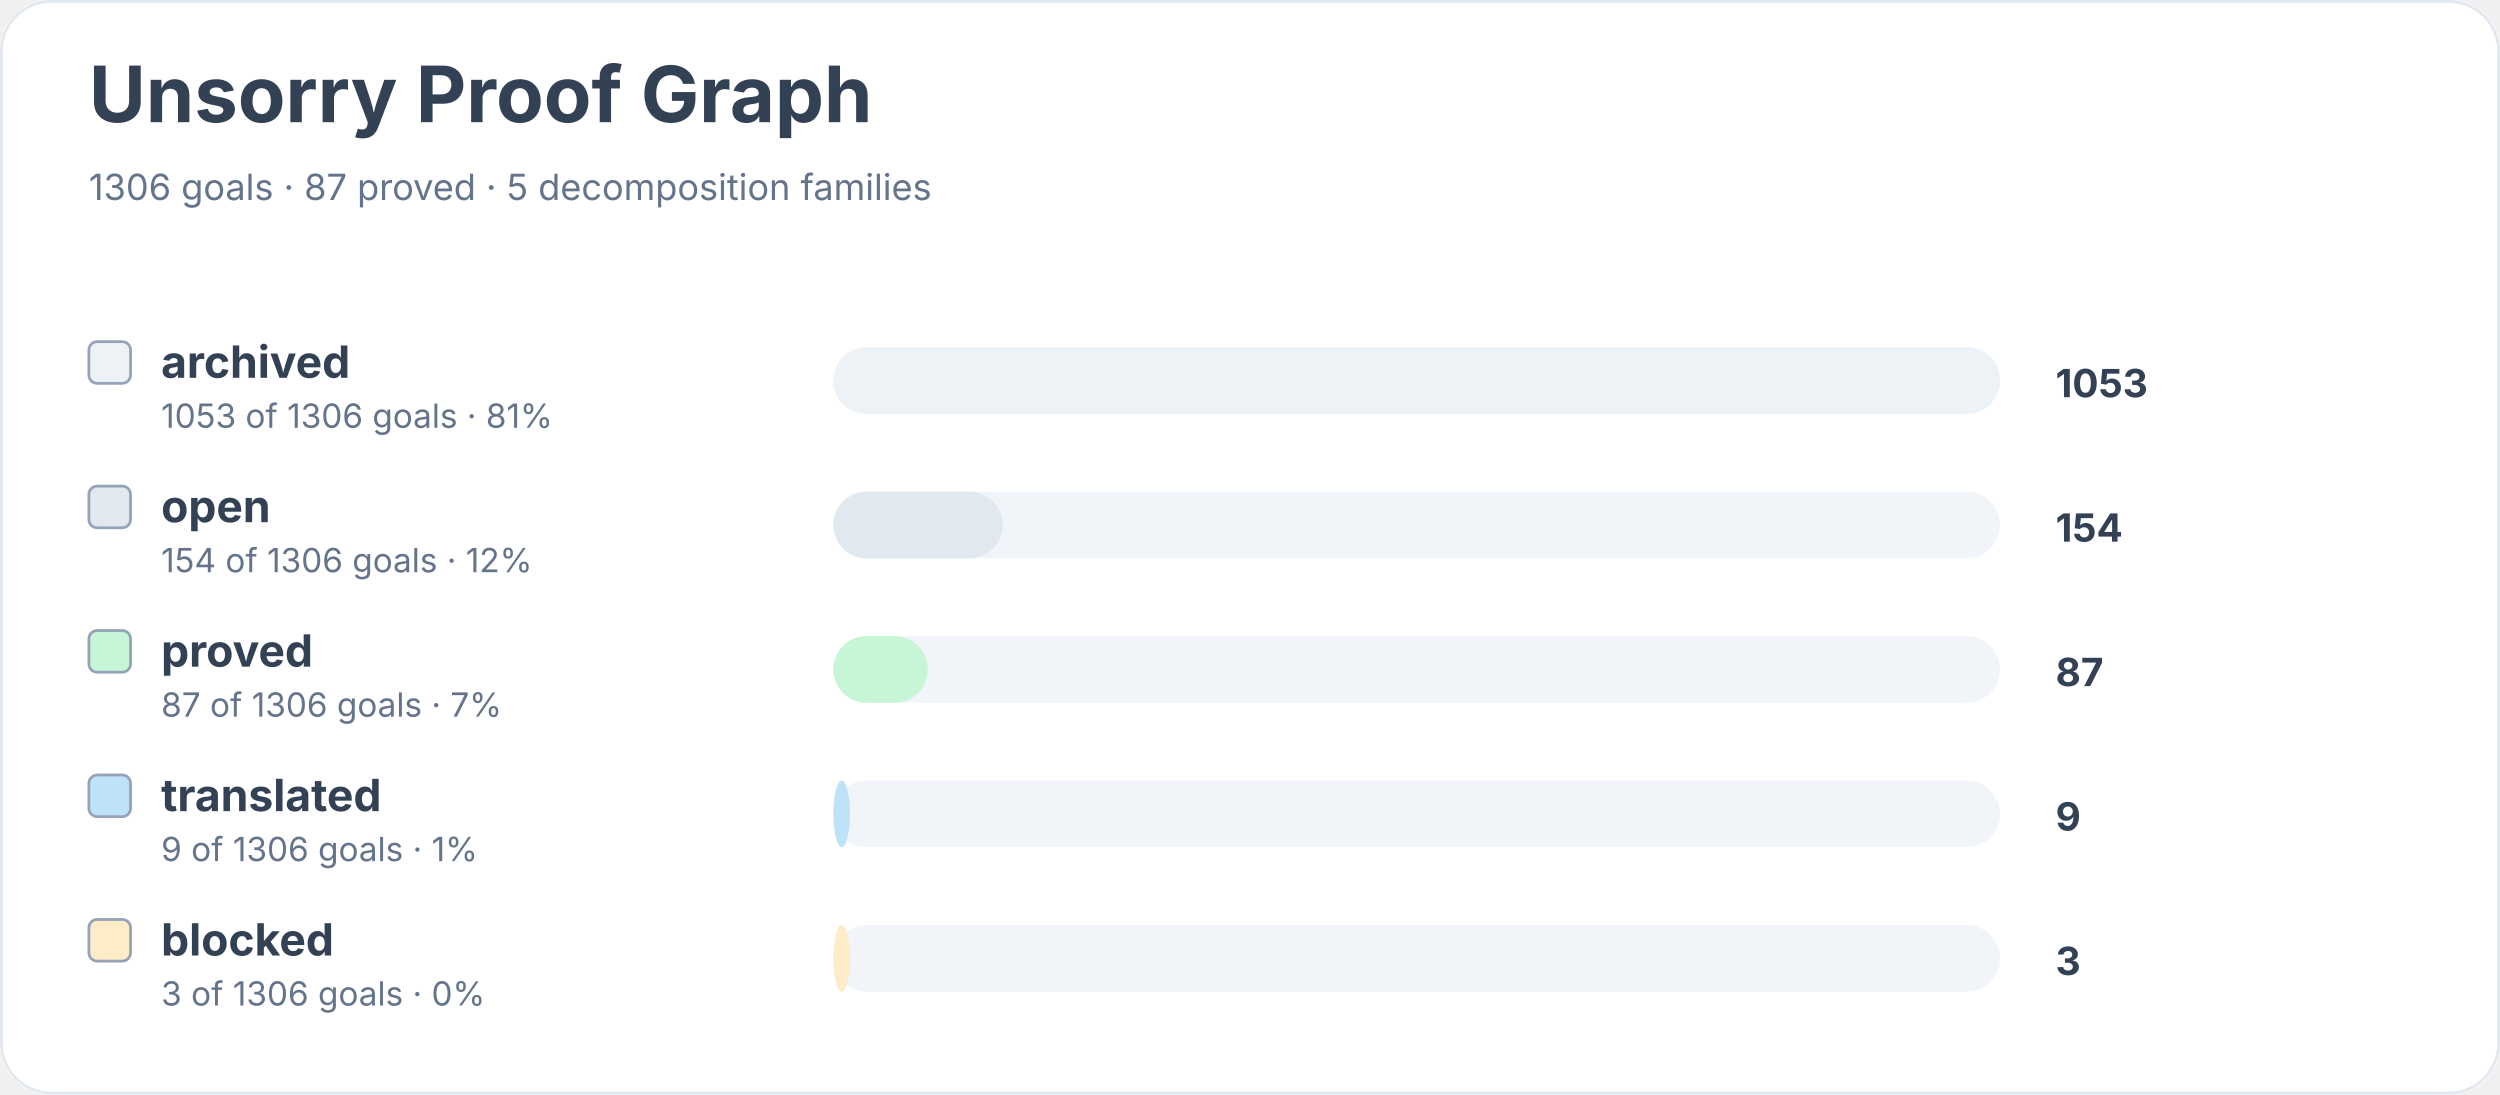
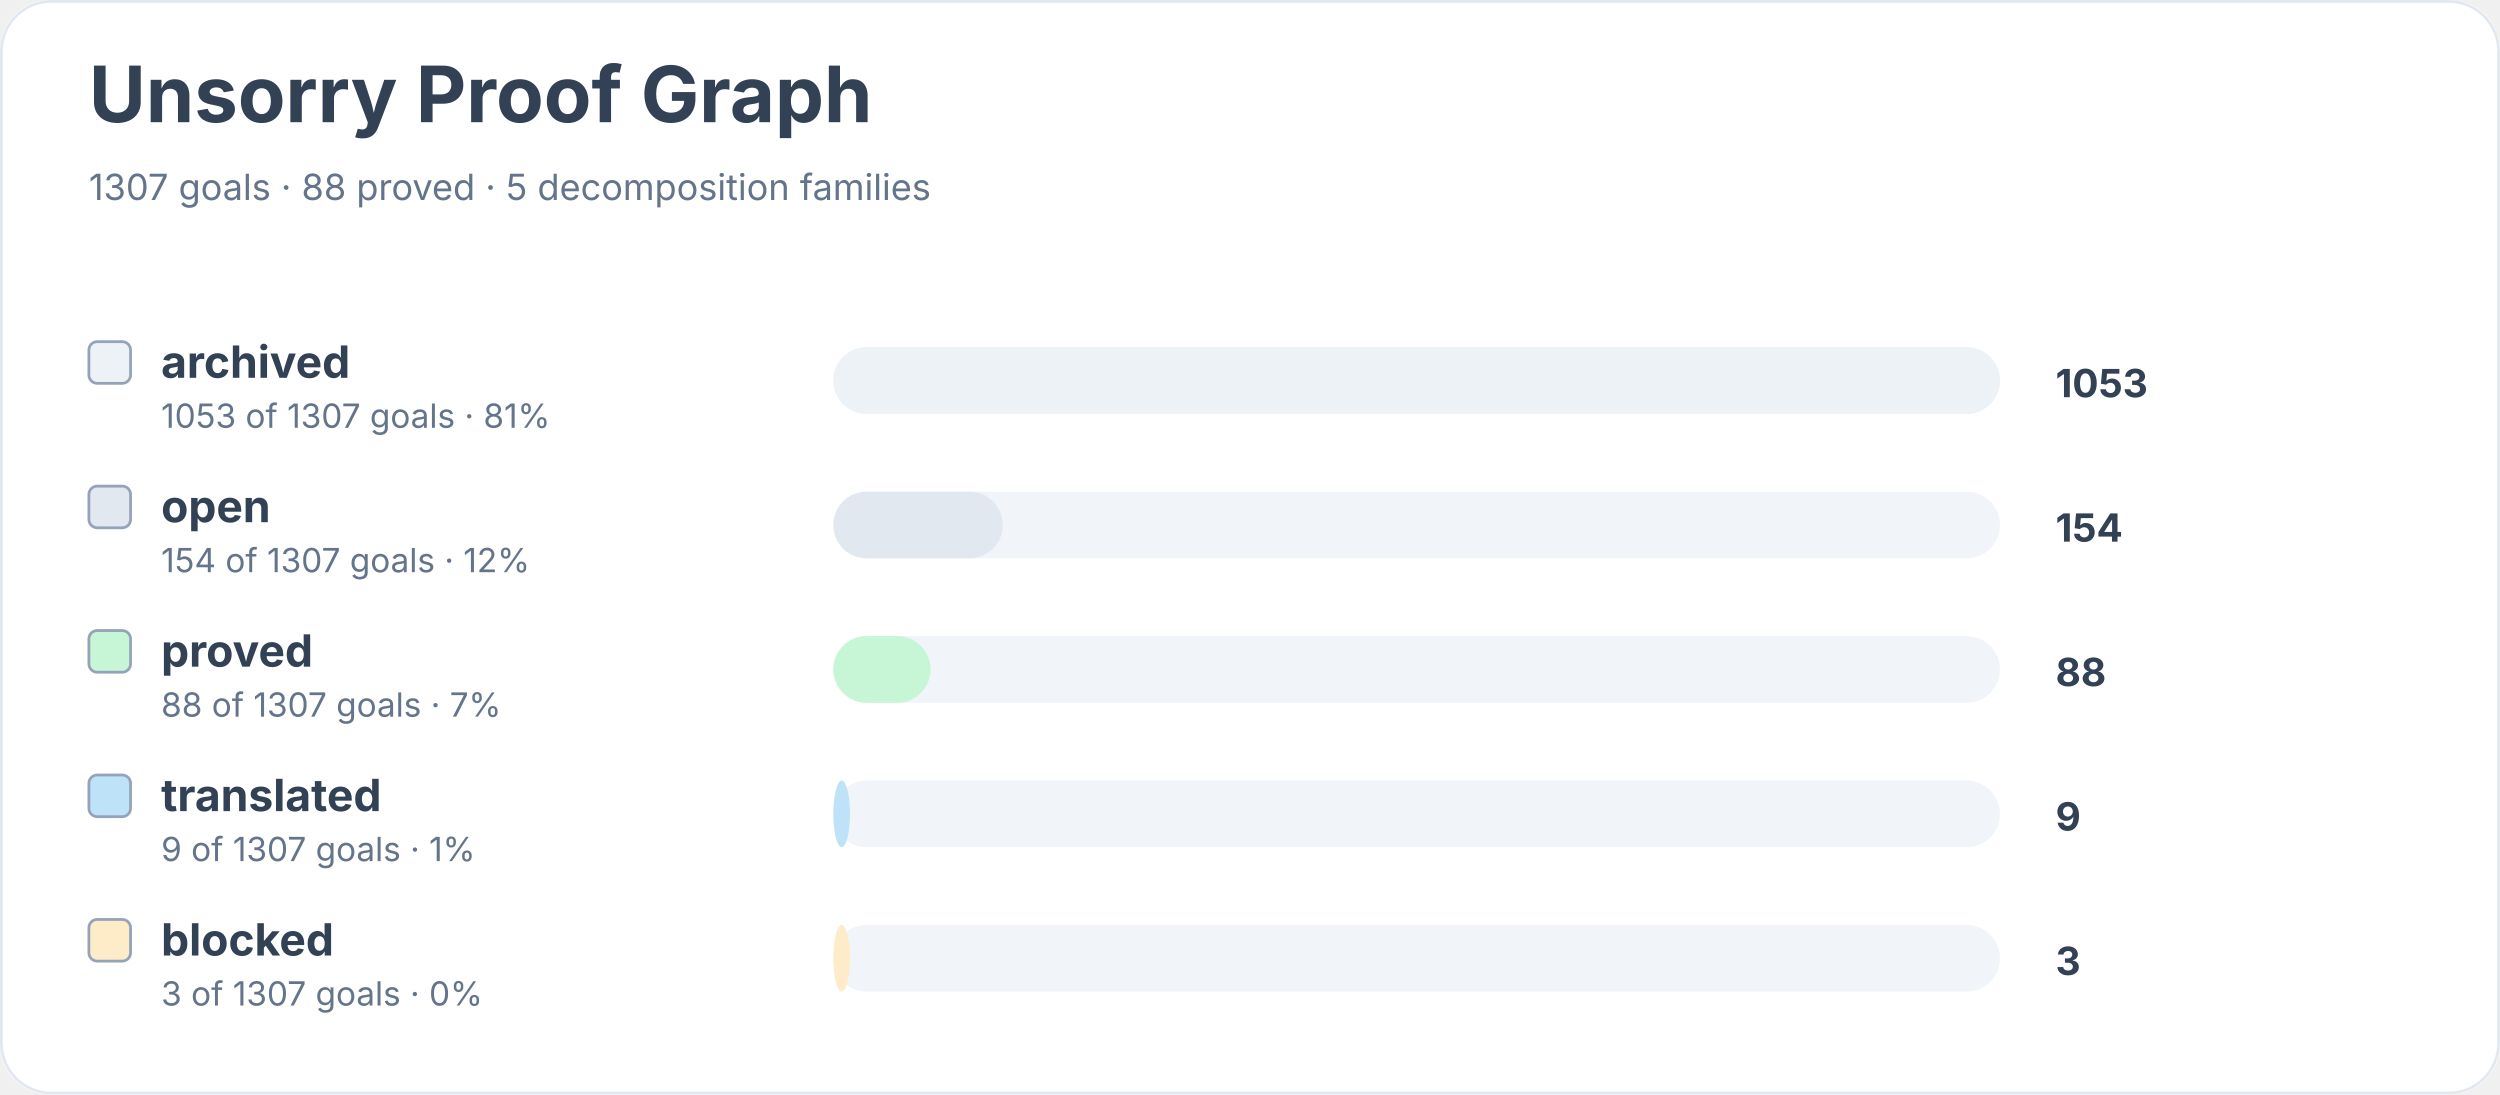
<svg xmlns="http://www.w3.org/2000/svg" width="900" height="394" viewBox="0 0 900 394" role="img" aria-labelledby="title desc">
  <rect width="900" height="100%" rx="18" fill="#ffffff" />
  <rect x="0.5" y="0.5" width="899" height="393" rx="18" fill="none" stroke="#e2e8f0" />
  <text x="32" y="44" font-family="Inter, system-ui, sans-serif" font-size="28" font-weight="700" fill="#334155">Unsorry Proof Graph</text>
-   <text x="32" y="72" font-family="Inter, system-ui, sans-serif" font-size="13" fill="#64748b">1306 goals · 87 proved · 5 decomposition families</text>
+   <text x="32" y="72" font-family="Inter, system-ui, sans-serif" font-size="13" fill="#64748b">1307 goals · 88 proved · 5 decomposition families</text>
  <rect x="32" y="123" width="15" height="15" rx="3" fill="#edf2f7" stroke="#94a3b8" />
  <text x="58" y="136" font-family="Inter, system-ui, sans-serif" font-size="16" font-weight="650" fill="#334155">archived</text>
-   <text x="58" y="154" font-family="Inter, system-ui, sans-serif" font-size="12" fill="#64748b">1053 of 1306 goals · 81%</text>
+   <text x="58" y="154" font-family="Inter, system-ui, sans-serif" font-size="12" fill="#64748b">1053 of 1307 goals · 81%</text>
  <rect x="300" y="125" width="420" height="24" rx="12" fill="#f1f5f9" />
  <rect x="300" y="125" width="420" height="24" rx="12" fill="#edf2f7" />
  <text x="740" y="143" font-family="Inter, system-ui, sans-serif" font-size="14" font-weight="700" fill="#334155">1053</text>
  <rect x="32" y="175" width="15" height="15" rx="3" fill="#e2e8f0" stroke="#94a3b8" />
  <text x="58" y="188" font-family="Inter, system-ui, sans-serif" font-size="16" font-weight="650" fill="#334155">open</text>
-   <text x="58" y="206" font-family="Inter, system-ui, sans-serif" font-size="12" fill="#64748b">154 of 1306 goals · 12%</text>
+   <text x="58" y="206" font-family="Inter, system-ui, sans-serif" font-size="12" fill="#64748b">154 of 1307 goals · 12%</text>
  <rect x="300" y="177" width="420" height="24" rx="12" fill="#f1f5f9" />
  <rect x="300" y="177" width="61" height="24" rx="12" fill="#e2e8f0" />
  <text x="740" y="195" font-family="Inter, system-ui, sans-serif" font-size="14" font-weight="700" fill="#334155">154</text>
  <rect x="32" y="227" width="15" height="15" rx="3" fill="#c6f6d5" stroke="#94a3b8" />
  <text x="58" y="240" font-family="Inter, system-ui, sans-serif" font-size="16" font-weight="650" fill="#334155">proved</text>
-   <text x="58" y="258" font-family="Inter, system-ui, sans-serif" font-size="12" fill="#64748b">87 of 1306 goals · 7%</text>
+   <text x="58" y="258" font-family="Inter, system-ui, sans-serif" font-size="12" fill="#64748b">88 of 1307 goals · 7%</text>
  <rect x="300" y="229" width="420" height="24" rx="12" fill="#f1f5f9" />
-   <rect x="300" y="229" width="34" height="24" rx="12" fill="#c6f6d5" />
-   <text x="740" y="247" font-family="Inter, system-ui, sans-serif" font-size="14" font-weight="700" fill="#334155">87</text>
+   <rect x="300" y="229" width="35" height="24" rx="12" fill="#c6f6d5" />
+   <text x="740" y="247" font-family="Inter, system-ui, sans-serif" font-size="14" font-weight="700" fill="#334155">88</text>
  <rect x="32" y="279" width="15" height="15" rx="3" fill="#bee3f8" stroke="#94a3b8" />
  <text x="58" y="292" font-family="Inter, system-ui, sans-serif" font-size="16" font-weight="650" fill="#334155">translated</text>
-   <text x="58" y="310" font-family="Inter, system-ui, sans-serif" font-size="12" fill="#64748b">9 of 1306 goals · 1%</text>
+   <text x="58" y="310" font-family="Inter, system-ui, sans-serif" font-size="12" fill="#64748b">9 of 1307 goals · 1%</text>
  <rect x="300" y="281" width="420" height="24" rx="12" fill="#f1f5f9" />
  <rect x="300" y="281" width="6" height="24" rx="12" fill="#bee3f8" />
  <text x="740" y="299" font-family="Inter, system-ui, sans-serif" font-size="14" font-weight="700" fill="#334155">9</text>
  <rect x="32" y="331" width="15" height="15" rx="3" fill="#feebc8" stroke="#94a3b8" />
  <text x="58" y="344" font-family="Inter, system-ui, sans-serif" font-size="16" font-weight="650" fill="#334155">blocked</text>
-   <text x="58" y="362" font-family="Inter, system-ui, sans-serif" font-size="12" fill="#64748b">3 of 1306 goals · 0%</text>
+   <text x="58" y="362" font-family="Inter, system-ui, sans-serif" font-size="12" fill="#64748b">3 of 1307 goals · 0%</text>
  <rect x="300" y="333" width="420" height="24" rx="12" fill="#f1f5f9" />
  <rect x="300" y="333" width="6" height="24" rx="12" fill="#feebc8" />
  <text x="740" y="351" font-family="Inter, system-ui, sans-serif" font-size="14" font-weight="700" fill="#334155">3</text>
</svg>
